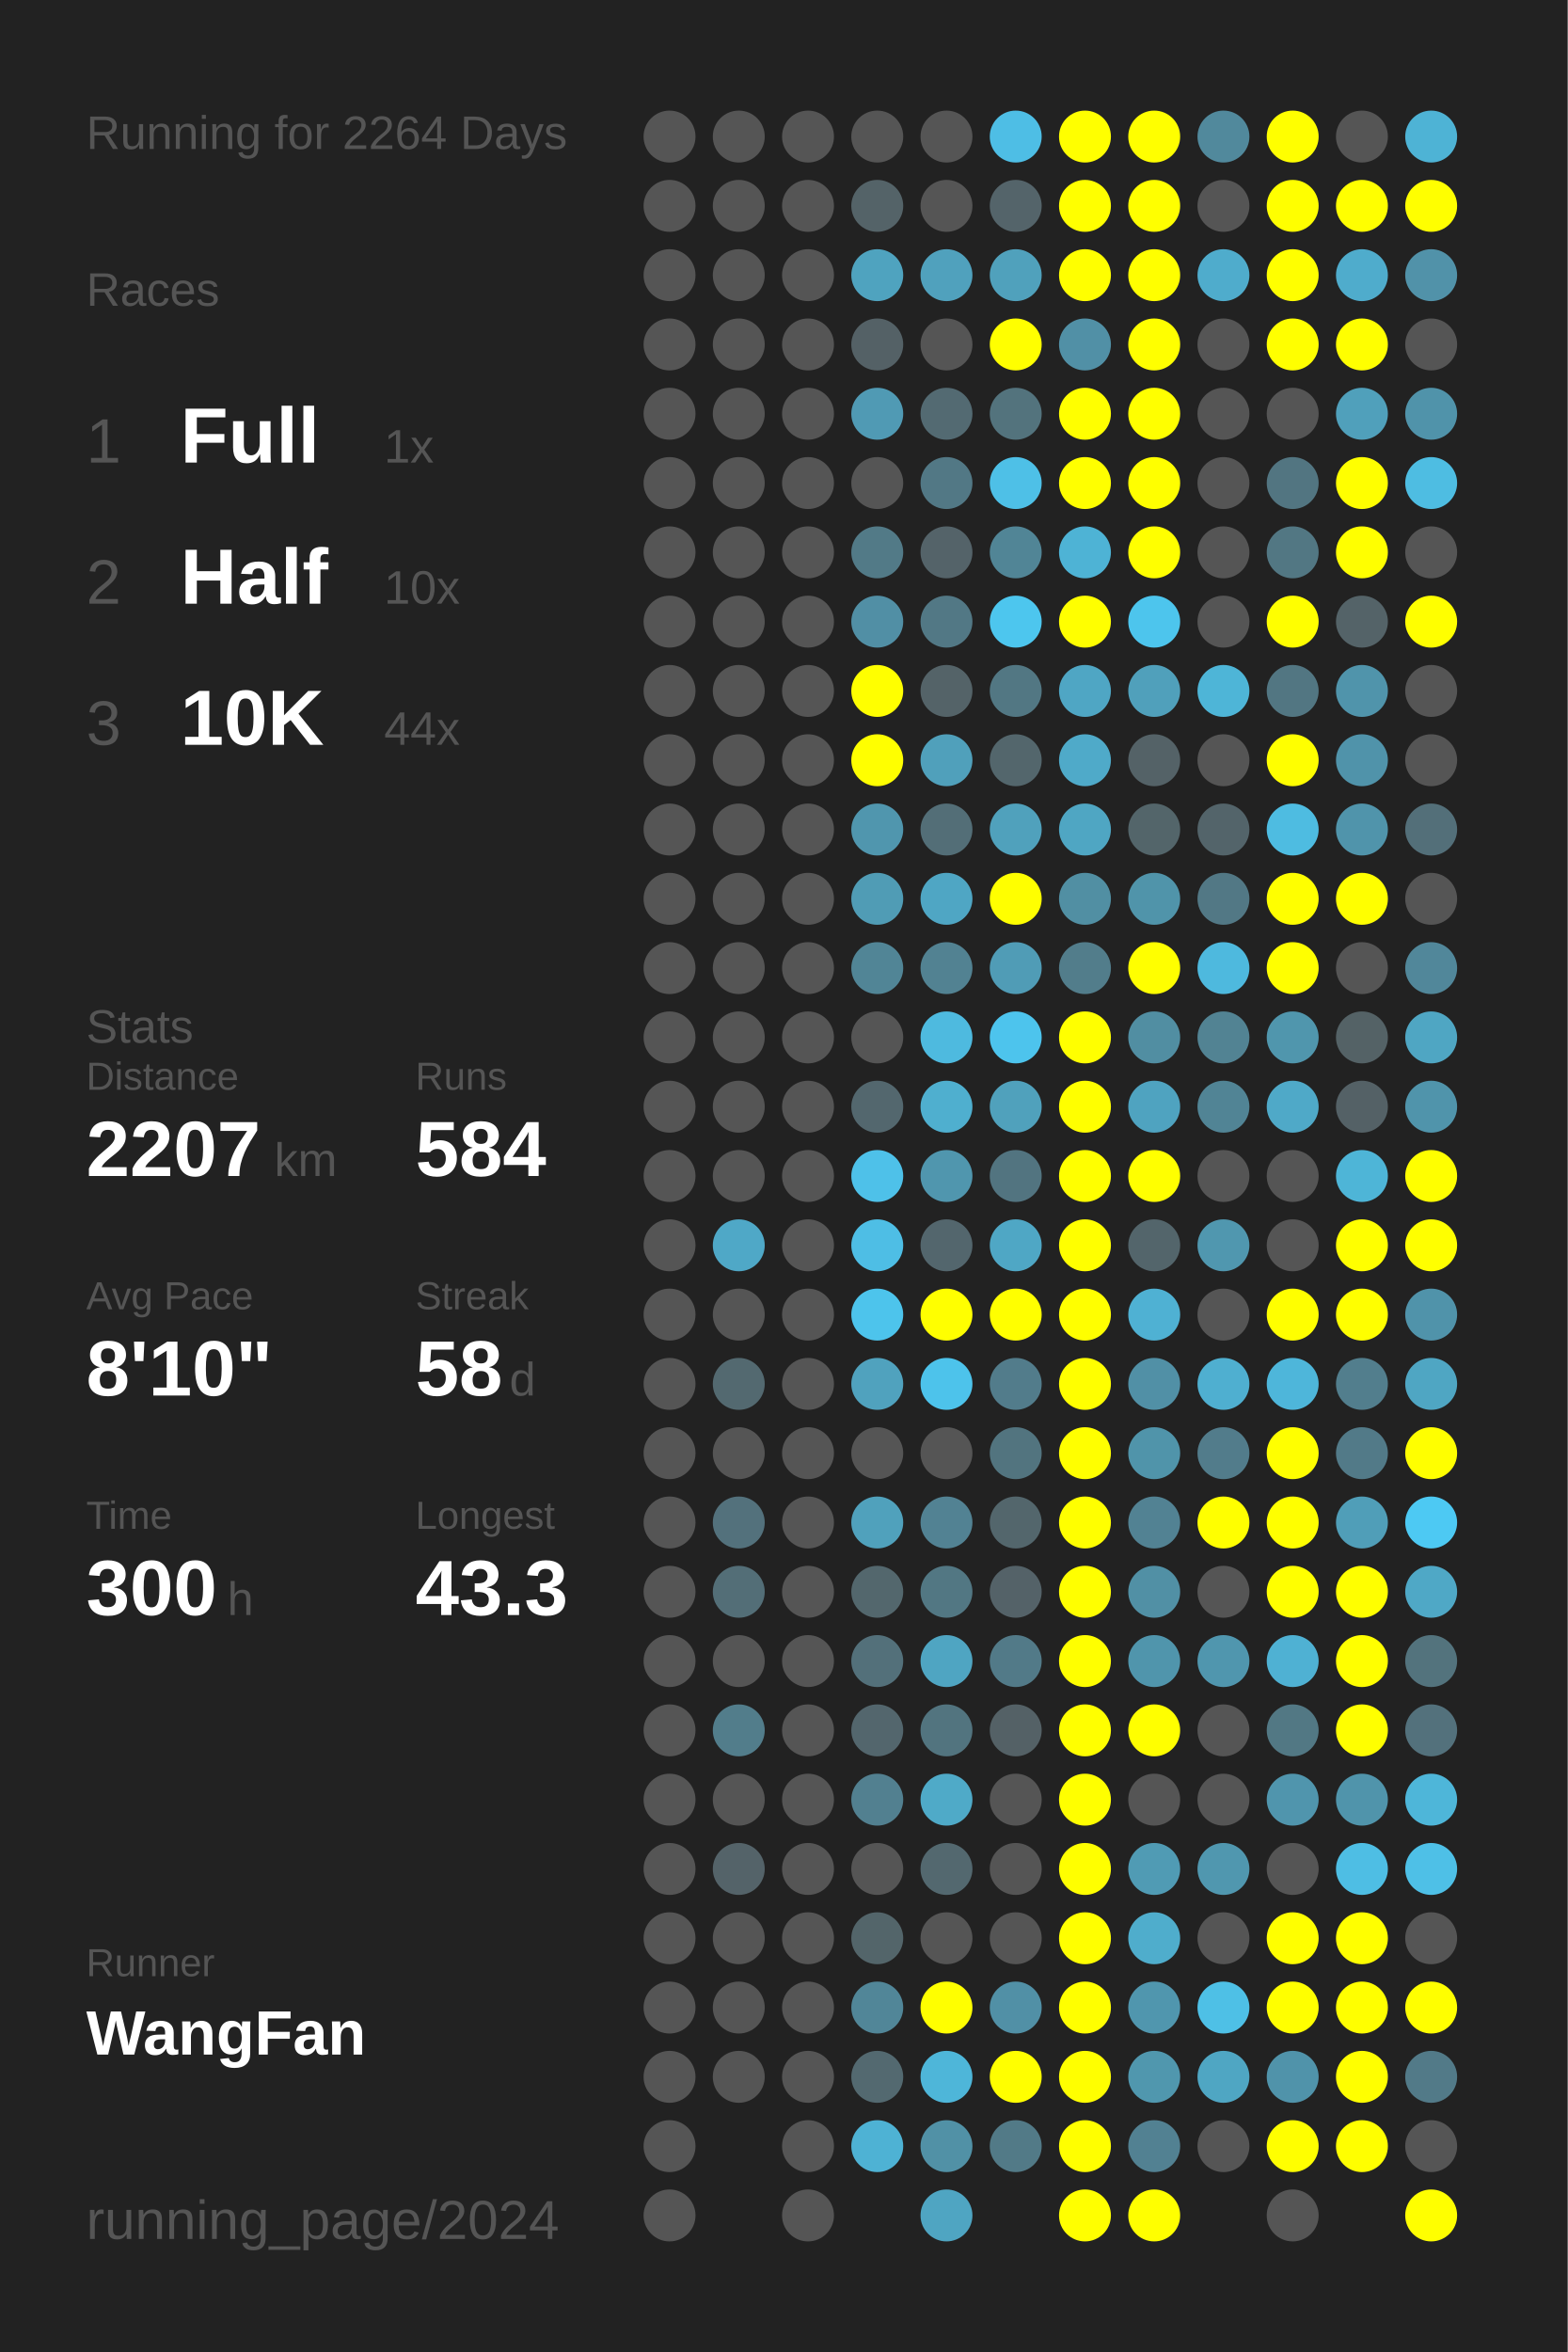
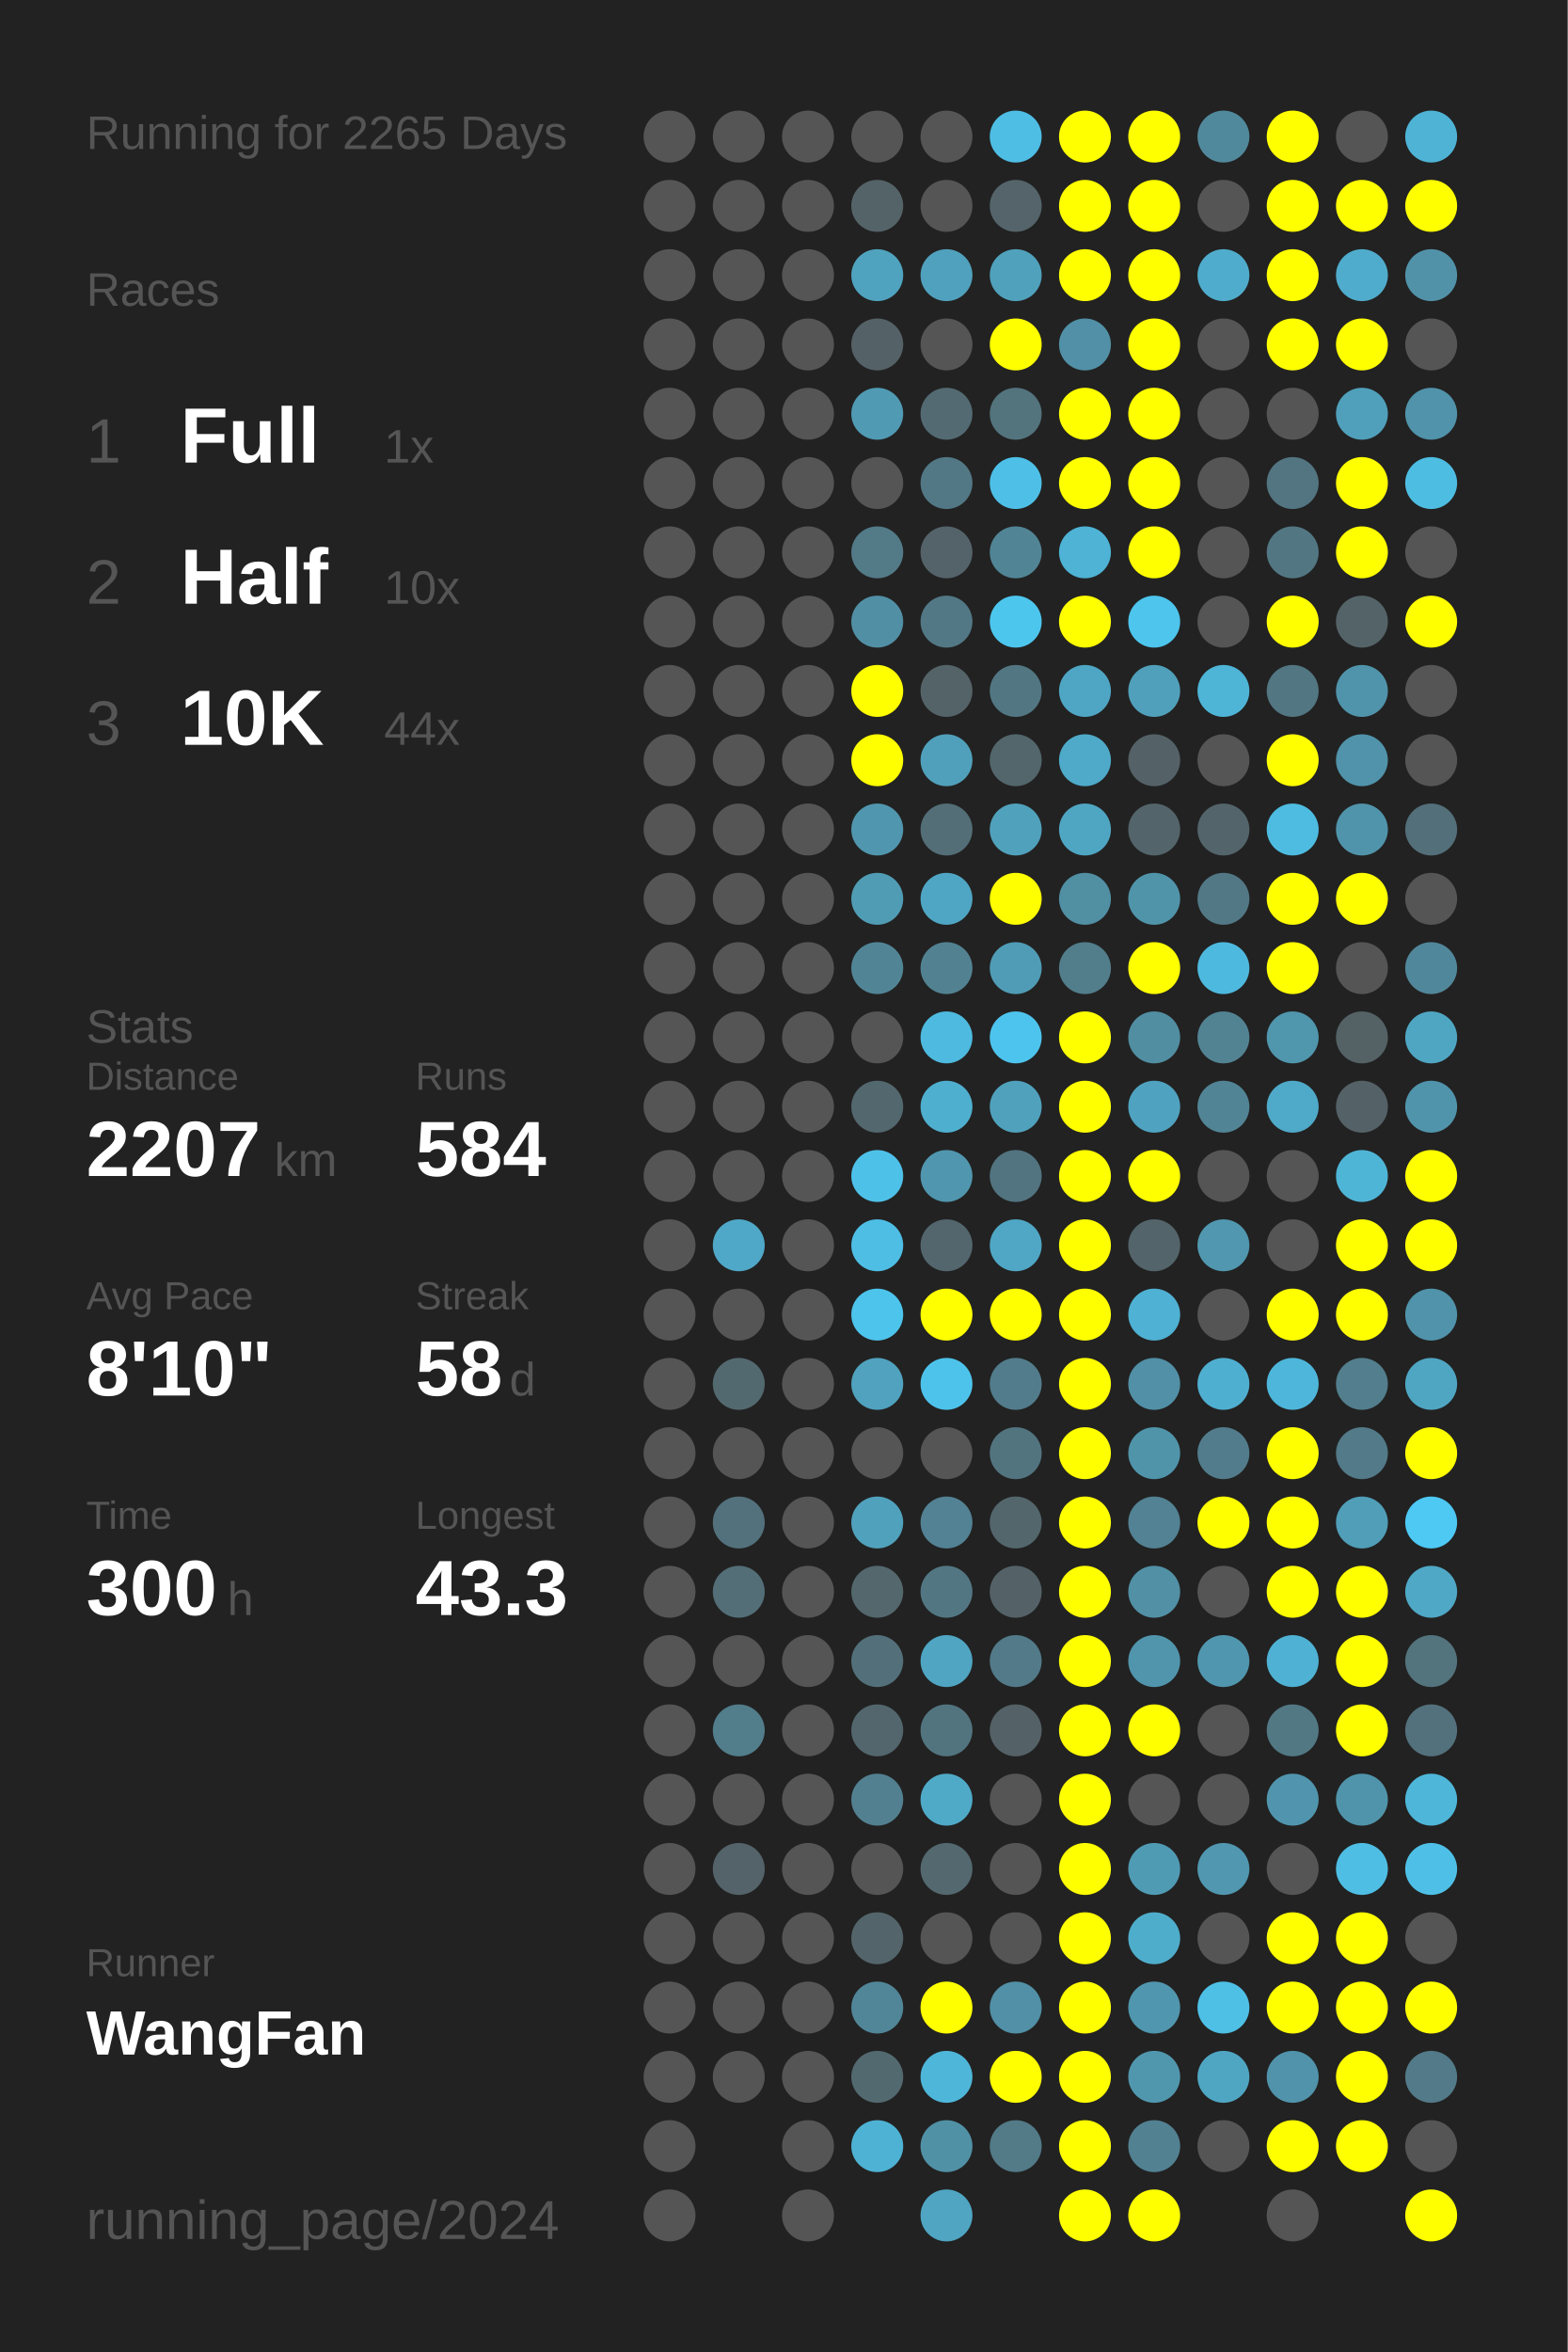
<svg xmlns="http://www.w3.org/2000/svg" baseProfile="full" height="300mm" version="1.1" viewBox="0,0,200,300" width="200mm">
  <defs />
  <rect fill="#222222" height="300" width="200" x="0" y="0" />
-   <text fill="#555555" style="font-size:6px; font-family:Arial;" x="11" y="19">Running for 2264 Days</text>
+   <text fill="#555555" style="font-size:6px; font-family:Arial;" x="11" y="19">Running for 2265 Days</text>
  <text fill="#555555" style="font-size:6px; font-family:Arial;" x="11" y="39">Races</text>
  <text fill="#555555" style="font-size:8px; font-family:Arial;" x="11" y="59">1</text>
  <text fill="#FFFFFF" style="font-size:10px; font-family:Arial; font-weight:bold;" x="23" y="59">Full</text>
  <text fill="#555555" style="font-size:6px; font-family:Arial;" x="49" y="59">1x</text>
  <text fill="#555555" style="font-size:8px; font-family:Arial;" x="11" y="77">2</text>
  <text fill="#FFFFFF" style="font-size:10px; font-family:Arial; font-weight:bold;" x="23" y="77">Half</text>
  <text fill="#555555" style="font-size:6px; font-family:Arial;" x="49" y="77">10x</text>
  <text fill="#555555" style="font-size:8px; font-family:Arial;" x="11" y="95">3</text>
  <text fill="#FFFFFF" style="font-size:10px; font-family:Arial; font-weight:bold;" x="23" y="95">10K</text>
  <text fill="#555555" style="font-size:6px; font-family:Arial;" x="49" y="95">44x</text>
  <text fill="#555555" style="font-size:6px; font-family:Arial;" x="11" y="133">Stats</text>
  <text fill="#555555" style="font-size:5px; font-family:Arial;" x="11" y="139">Distance</text>
  <text fill="#FFFFFF" style="font-size:10px; font-family:Arial; font-weight:bold;" x="11" y="150">2207</text>
  <text fill="#555555" style="font-size:6px; font-family:Arial;" x="35" y="150">km</text>
  <text fill="#555555" style="font-size:5px; font-family:Arial;" x="53" y="139">Runs</text>
  <text fill="#FFFFFF" style="font-size:10px; font-family:Arial; font-weight:bold;" x="53" y="150">584</text>
  <text fill="#555555" style="font-size:5px; font-family:Arial;" x="11" y="167">Avg Pace</text>
  <text fill="#FFFFFF" style="font-size:10px; font-family:Arial; font-weight:bold;" x="11" y="178">8'10"</text>
  <text fill="#555555" style="font-size:5px; font-family:Arial;" x="53" y="167">Streak</text>
  <text fill="#FFFFFF" style="font-size:10px; font-family:Arial; font-weight:bold;" x="53" y="178">58</text>
  <text fill="#555555" style="font-size:6px; font-family:Arial;" x="65" y="178">d</text>
  <text fill="#555555" style="font-size:5px; font-family:Arial;" x="11" y="195">Time</text>
  <text fill="#FFFFFF" style="font-size:10px; font-family:Arial; font-weight:bold;" x="11" y="206">300</text>
  <text fill="#555555" style="font-size:6px; font-family:Arial;" x="29" y="206">h</text>
  <text fill="#555555" style="font-size:5px; font-family:Arial;" x="53" y="195">Longest</text>
  <text fill="#FFFFFF" style="font-size:10px; font-family:Arial; font-weight:bold;" x="53" y="206">43.3</text>
  <text fill="#555555" style="font-size:5px; font-family:Arial;" x="11" y="252.065">Runner</text>
  <text fill="#FFFFFF" style="font-size:8px; font-family:Arial; font-weight:bold;" x="11" y="262.065">WangFan</text>
  <text fill="#555555" style="font-size:7px; font-family:Arial;" x="11" y="285.581">running_page/2024</text>
  <circle cx="85.417" cy="17.419" fill="#555555" r="3.312" />
  <circle cx="85.417" cy="26.258" fill="#555555" r="3.312" />
  <circle cx="85.417" cy="35.097" fill="#555555" r="3.312" />
  <circle cx="85.417" cy="43.935" fill="#555555" r="3.312" />
  <circle cx="85.417" cy="52.774" fill="#555555" r="3.312" />
  <circle cx="85.417" cy="61.613" fill="#555555" r="3.312" />
  <circle cx="85.417" cy="70.452" fill="#555555" r="3.312" />
  <circle cx="85.417" cy="79.29" fill="#555555" r="3.312" />
  <circle cx="85.417" cy="88.129" fill="#555555" r="3.312" />
  <circle cx="85.417" cy="96.968" fill="#555555" r="3.312" />
  <circle cx="85.417" cy="105.806" fill="#555555" r="3.312" />
  <circle cx="85.417" cy="114.645" fill="#555555" r="3.312" />
  <circle cx="85.417" cy="123.484" fill="#555555" r="3.312" />
  <circle cx="85.417" cy="132.323" fill="#555555" r="3.312" />
  <circle cx="85.417" cy="141.161" fill="#555555" r="3.312" />
  <circle cx="85.417" cy="150" fill="#555555" r="3.312" />
  <circle cx="85.417" cy="158.839" fill="#555555" r="3.312" />
  <circle cx="85.417" cy="167.677" fill="#555555" r="3.312" />
  <circle cx="85.417" cy="176.516" fill="#555555" r="3.312" />
  <circle cx="85.417" cy="185.355" fill="#555555" r="3.312" />
  <circle cx="85.417" cy="194.194" fill="#555555" r="3.312" />
  <circle cx="85.417" cy="203.032" fill="#555555" r="3.312" />
  <circle cx="85.417" cy="211.871" fill="#555555" r="3.312" />
  <circle cx="85.417" cy="220.71" fill="#555555" r="3.312" />
  <circle cx="85.417" cy="229.548" fill="#555555" r="3.312" />
  <circle cx="85.417" cy="238.387" fill="#555555" r="3.312" />
  <circle cx="85.417" cy="247.226" fill="#555555" r="3.312" />
  <circle cx="85.417" cy="256.065" fill="#555555" r="3.312" />
  <circle cx="85.417" cy="264.903" fill="#555555" r="3.312" />
  <circle cx="85.417" cy="273.742" fill="#555555" r="3.312" />
  <circle cx="85.417" cy="282.581" fill="#555555" r="3.312" />
  <circle cx="94.25" cy="17.419" fill="#555555" r="3.312" />
  <circle cx="94.25" cy="26.258" fill="#555555" r="3.312" />
  <circle cx="94.25" cy="35.097" fill="#555555" r="3.312" />
  <circle cx="94.25" cy="43.935" fill="#555555" r="3.312" />
  <circle cx="94.25" cy="52.774" fill="#555555" r="3.312" />
  <circle cx="94.25" cy="61.613" fill="#555555" r="3.312" />
  <circle cx="94.25" cy="70.452" fill="#555555" r="3.312" />
  <circle cx="94.25" cy="79.29" fill="#555555" r="3.312" />
  <circle cx="94.25" cy="88.129" fill="#555555" r="3.312" />
  <circle cx="94.25" cy="96.968" fill="#555555" r="3.312" />
  <circle cx="94.25" cy="105.806" fill="#555555" r="3.312" />
  <circle cx="94.25" cy="114.645" fill="#555555" r="3.312" />
  <circle cx="94.25" cy="123.484" fill="#555555" r="3.312" />
  <circle cx="94.25" cy="132.323" fill="#555555" r="3.312" />
  <circle cx="94.25" cy="141.161" fill="#555555" r="3.312" />
  <circle cx="94.25" cy="150" fill="#555555" r="3.312" />
  <circle cx="94.25" cy="158.839" fill="#4fa8c7" r="3.312" />
  <circle cx="94.25" cy="167.677" fill="#555555" r="3.312" />
  <circle cx="94.25" cy="176.516" fill="#536970" r="3.312" />
  <circle cx="94.25" cy="185.355" fill="#555555" r="3.312" />
  <circle cx="94.25" cy="194.194" fill="#53717c" r="3.312" />
  <circle cx="94.25" cy="203.032" fill="#536e77" r="3.312" />
  <circle cx="94.25" cy="211.871" fill="#555555" r="3.312" />
  <circle cx="94.25" cy="220.71" fill="#527d8b" r="3.312" />
  <circle cx="94.25" cy="229.548" fill="#555555" r="3.312" />
  <circle cx="94.25" cy="238.387" fill="#546369" r="3.312" />
  <circle cx="94.25" cy="247.226" fill="#555555" r="3.312" />
  <circle cx="94.25" cy="256.065" fill="#555555" r="3.312" />
  <circle cx="94.25" cy="264.903" fill="#555555" r="3.312" />
  <circle cx="103.083" cy="17.419" fill="#555555" r="3.312" />
  <circle cx="103.083" cy="26.258" fill="#555555" r="3.312" />
  <circle cx="103.083" cy="35.097" fill="#555555" r="3.312" />
  <circle cx="103.083" cy="43.935" fill="#555555" r="3.312" />
  <circle cx="103.083" cy="52.774" fill="#555555" r="3.312" />
  <circle cx="103.083" cy="61.613" fill="#555555" r="3.312" />
  <circle cx="103.083" cy="70.452" fill="#555555" r="3.312" />
  <circle cx="103.083" cy="79.29" fill="#555555" r="3.312" />
  <circle cx="103.083" cy="88.129" fill="#555555" r="3.312" />
  <circle cx="103.083" cy="96.968" fill="#555555" r="3.312" />
  <circle cx="103.083" cy="105.806" fill="#555555" r="3.312" />
  <circle cx="103.083" cy="114.645" fill="#555555" r="3.312" />
  <circle cx="103.083" cy="123.484" fill="#555555" r="3.312" />
  <circle cx="103.083" cy="132.323" fill="#555555" r="3.312" />
  <circle cx="103.083" cy="141.161" fill="#555555" r="3.312" />
  <circle cx="103.083" cy="150" fill="#555555" r="3.312" />
  <circle cx="103.083" cy="158.839" fill="#555555" r="3.312" />
  <circle cx="103.083" cy="167.677" fill="#555555" r="3.312" />
  <circle cx="103.083" cy="176.516" fill="#555555" r="3.312" />
  <circle cx="103.083" cy="185.355" fill="#555555" r="3.312" />
  <circle cx="103.083" cy="194.194" fill="#555555" r="3.312" />
  <circle cx="103.083" cy="203.032" fill="#555555" r="3.312" />
  <circle cx="103.083" cy="211.871" fill="#555555" r="3.312" />
  <circle cx="103.083" cy="220.71" fill="#555555" r="3.312" />
  <circle cx="103.083" cy="229.548" fill="#555555" r="3.312" />
  <circle cx="103.083" cy="238.387" fill="#555555" r="3.312" />
  <circle cx="103.083" cy="247.226" fill="#555555" r="3.312" />
  <circle cx="103.083" cy="256.065" fill="#555555" r="3.312" />
  <circle cx="103.083" cy="264.903" fill="#555555" r="3.312" />
  <circle cx="103.083" cy="273.742" fill="#555555" r="3.312" />
  <circle cx="103.083" cy="282.581" fill="#555555" r="3.312" />
  <circle cx="111.917" cy="17.419" fill="#555555" r="3.312" />
  <circle cx="111.917" cy="26.258" fill="#546368" r="3.312" />
  <circle cx="111.917" cy="35.097" fill="#4fa3bf" r="3.312" />
  <circle cx="111.917" cy="43.935" fill="#546166" r="3.312" />
  <circle cx="111.917" cy="52.774" fill="#509ab4" r="3.312" />
  <circle cx="111.917" cy="61.613" fill="#555555" r="3.312" />
  <circle cx="111.917" cy="70.452" fill="#527a87" r="3.312" />
  <circle cx="111.917" cy="79.29" fill="#518fa5" r="3.312" />
  <circle cx="111.917" cy="88.129" fill="#FFFF00" r="3.312" />
  <circle cx="111.917" cy="96.968" fill="#FFFF00" r="3.312" />
  <circle cx="111.917" cy="105.806" fill="#5096ae" r="3.312" />
  <circle cx="111.917" cy="114.645" fill="#509cb5" r="3.312" />
  <circle cx="111.917" cy="123.484" fill="#518596" r="3.312" />
  <circle cx="111.917" cy="132.323" fill="#555555" r="3.312" />
  <circle cx="111.917" cy="141.161" fill="#53676e" r="3.312" />
  <circle cx="111.917" cy="150" fill="#4ec1e9" r="3.312" />
  <circle cx="111.917" cy="158.839" fill="#4ebee5" r="3.312" />
  <circle cx="111.917" cy="167.677" fill="#4dc4ec" r="3.312" />
  <circle cx="111.917" cy="176.516" fill="#50a2be" r="3.312" />
  <circle cx="111.917" cy="185.355" fill="#555555" r="3.312" />
  <circle cx="111.917" cy="194.194" fill="#50a1bc" r="3.312" />
  <circle cx="111.917" cy="203.032" fill="#53676d" r="3.312" />
  <circle cx="111.917" cy="211.871" fill="#53707a" r="3.312" />
  <circle cx="111.917" cy="220.71" fill="#53666d" r="3.312" />
  <circle cx="111.917" cy="229.548" fill="#528090" r="3.312" />
  <circle cx="111.917" cy="238.387" fill="#555555" r="3.312" />
  <circle cx="111.917" cy="247.226" fill="#53656a" r="3.312" />
  <circle cx="111.917" cy="256.065" fill="#518698" r="3.312" />
  <circle cx="111.917" cy="264.903" fill="#536970" r="3.312" />
  <circle cx="111.917" cy="273.742" fill="#4eb2d4" r="3.312" />
  <circle cx="120.75" cy="17.419" fill="#555555" r="3.312" />
  <circle cx="120.75" cy="26.258" fill="#555555" r="3.312" />
  <circle cx="120.75" cy="35.097" fill="#50a1bd" r="3.312" />
  <circle cx="120.75" cy="43.935" fill="#555555" r="3.312" />
  <circle cx="120.75" cy="52.774" fill="#536a72" r="3.312" />
  <circle cx="120.75" cy="61.613" fill="#527885" r="3.312" />
  <circle cx="120.75" cy="70.452" fill="#546369" r="3.312" />
  <circle cx="120.75" cy="79.29" fill="#527885" r="3.312" />
  <circle cx="120.75" cy="88.129" fill="#546368" r="3.312" />
  <circle cx="120.75" cy="96.968" fill="#50a0bb" r="3.312" />
  <circle cx="120.75" cy="105.806" fill="#536e77" r="3.312" />
  <circle cx="120.75" cy="114.645" fill="#4fa6c4" r="3.312" />
  <circle cx="120.75" cy="123.484" fill="#528292" r="3.312" />
  <circle cx="120.75" cy="132.323" fill="#4ebadf" r="3.312" />
  <circle cx="120.75" cy="141.161" fill="#4fafcf" r="3.312" />
  <circle cx="120.75" cy="150" fill="#5096ae" r="3.312" />
  <circle cx="120.75" cy="158.839" fill="#53666d" r="3.312" />
  <circle cx="120.75" cy="167.677" fill="#FFFF00" r="3.312" />
  <circle cx="120.75" cy="176.516" fill="#4dc3eb" r="3.312" />
  <circle cx="120.75" cy="185.355" fill="#555555" r="3.312" />
  <circle cx="120.75" cy="194.194" fill="#528293" r="3.312" />
  <circle cx="120.75" cy="203.032" fill="#527783" r="3.312" />
  <circle cx="120.75" cy="211.871" fill="#4fa5c2" r="3.312" />
  <circle cx="120.75" cy="220.71" fill="#52747f" r="3.312" />
  <circle cx="120.75" cy="229.548" fill="#4faac8" r="3.312" />
  <circle cx="120.75" cy="238.387" fill="#53686f" r="3.312" />
  <circle cx="120.75" cy="247.226" fill="#555555" r="3.312" />
  <circle cx="120.75" cy="256.065" fill="#FFFF00" r="3.312" />
  <circle cx="120.75" cy="264.903" fill="#4eb6d9" r="3.312" />
  <circle cx="120.75" cy="273.742" fill="#5191a6" r="3.312" />
  <circle cx="120.75" cy="282.581" fill="#4fa5c2" r="3.312" />
  <circle cx="129.583" cy="17.419" fill="#4ebee5" r="3.312" />
  <circle cx="129.583" cy="26.258" fill="#54646a" r="3.312" />
  <circle cx="129.583" cy="35.097" fill="#50a1bc" r="3.312" />
  <circle cx="129.583" cy="43.935" fill="#FFFF00" r="3.312" />
  <circle cx="129.583" cy="52.774" fill="#53737d" r="3.312" />
  <circle cx="129.583" cy="61.613" fill="#4ec0e7" r="3.312" />
  <circle cx="129.583" cy="70.452" fill="#518596" r="3.312" />
  <circle cx="129.583" cy="79.29" fill="#4dc6ee" r="3.312" />
  <circle cx="129.583" cy="88.129" fill="#527783" r="3.312" />
  <circle cx="129.583" cy="96.968" fill="#53666c" r="3.312" />
  <circle cx="129.583" cy="105.806" fill="#50a1bc" r="3.312" />
  <circle cx="129.583" cy="114.645" fill="#FFFF00" r="3.312" />
  <circle cx="129.583" cy="123.484" fill="#509cb6" r="3.312" />
  <circle cx="129.583" cy="132.323" fill="#4dc4ed" r="3.312" />
  <circle cx="129.583" cy="141.161" fill="#50a1bc" r="3.312" />
  <circle cx="129.583" cy="150" fill="#527480" r="3.312" />
  <circle cx="129.583" cy="158.839" fill="#4fa7c5" r="3.312" />
  <circle cx="129.583" cy="167.677" fill="#FFFF00" r="3.312" />
  <circle cx="129.583" cy="176.516" fill="#527c8b" r="3.312" />
  <circle cx="129.583" cy="185.355" fill="#52747f" r="3.312" />
  <circle cx="129.583" cy="194.194" fill="#53666c" r="3.312" />
  <circle cx="129.583" cy="203.032" fill="#546268" r="3.312" />
  <circle cx="129.583" cy="211.871" fill="#527a88" r="3.312" />
  <circle cx="129.583" cy="220.71" fill="#546166" r="3.312" />
  <circle cx="129.583" cy="229.548" fill="#555555" r="3.312" />
  <circle cx="129.583" cy="238.387" fill="#555555" r="3.312" />
  <circle cx="129.583" cy="247.226" fill="#555555" r="3.312" />
  <circle cx="129.583" cy="256.065" fill="#5190a6" r="3.312" />
  <circle cx="129.583" cy="264.903" fill="#FFFF00" r="3.312" />
  <circle cx="129.583" cy="273.742" fill="#527a87" r="3.312" />
  <circle cx="138.417" cy="17.419" fill="#FFFF00" r="3.312" />
  <circle cx="138.417" cy="26.258" fill="#FFFF00" r="3.312" />
  <circle cx="138.417" cy="35.097" fill="#FFFF00" r="3.312" />
  <circle cx="138.417" cy="43.935" fill="#5190a6" r="3.312" />
  <circle cx="138.417" cy="52.774" fill="#FFFF00" r="3.312" />
  <circle cx="138.417" cy="61.613" fill="#FFFF00" r="3.312" />
  <circle cx="138.417" cy="70.452" fill="#4eb3d5" r="3.312" />
  <circle cx="138.417" cy="79.29" fill="#FFFF00" r="3.312" />
  <circle cx="138.417" cy="88.129" fill="#4fa6c4" r="3.312" />
  <circle cx="138.417" cy="96.968" fill="#4faac9" r="3.312" />
  <circle cx="138.417" cy="105.806" fill="#4fa6c3" r="3.312" />
  <circle cx="138.417" cy="114.645" fill="#518fa3" r="3.312" />
  <circle cx="138.417" cy="123.484" fill="#527d8b" r="3.312" />
  <circle cx="138.417" cy="132.323" fill="#FFFF00" r="3.312" />
  <circle cx="138.417" cy="141.161" fill="#FFFF00" r="3.312" />
  <circle cx="138.417" cy="150" fill="#FFFF00" r="3.312" />
  <circle cx="138.417" cy="158.839" fill="#FFFF00" r="3.312" />
  <circle cx="138.417" cy="167.677" fill="#FFFF00" r="3.312" />
  <circle cx="138.417" cy="176.516" fill="#FFFF00" r="3.312" />
  <circle cx="138.417" cy="185.355" fill="#FFFF00" r="3.312" />
  <circle cx="138.417" cy="194.194" fill="#FFFF00" r="3.312" />
  <circle cx="138.417" cy="203.032" fill="#FFFF00" r="3.312" />
  <circle cx="138.417" cy="211.871" fill="#FFFF00" r="3.312" />
  <circle cx="138.417" cy="220.71" fill="#FFFF00" r="3.312" />
  <circle cx="138.417" cy="229.548" fill="#FFFF00" r="3.312" />
  <circle cx="138.417" cy="238.387" fill="#FFFF00" r="3.312" />
  <circle cx="138.417" cy="247.226" fill="#FFFF00" r="3.312" />
  <circle cx="138.417" cy="256.065" fill="#FFFF00" r="3.312" />
  <circle cx="138.417" cy="264.903" fill="#FFFF00" r="3.312" />
  <circle cx="138.417" cy="273.742" fill="#FFFF00" r="3.312" />
  <circle cx="138.417" cy="282.581" fill="#FFFF00" r="3.312" />
  <circle cx="147.25" cy="17.419" fill="#FFFF00" r="3.312" />
  <circle cx="147.25" cy="26.258" fill="#FFFF00" r="3.312" />
  <circle cx="147.25" cy="35.097" fill="#FFFF00" r="3.312" />
  <circle cx="147.25" cy="43.935" fill="#FFFF00" r="3.312" />
  <circle cx="147.25" cy="52.774" fill="#FFFF00" r="3.312" />
  <circle cx="147.25" cy="61.613" fill="#FFFF00" r="3.312" />
  <circle cx="147.25" cy="70.452" fill="#FFFF00" r="3.312" />
  <circle cx="147.25" cy="79.29" fill="#4dc5ed" r="3.312" />
  <circle cx="147.25" cy="88.129" fill="#50a0bb" r="3.312" />
  <circle cx="147.25" cy="96.968" fill="#546267" r="3.312" />
  <circle cx="147.25" cy="105.806" fill="#53656a" r="3.312" />
  <circle cx="147.25" cy="114.645" fill="#5094aa" r="3.312" />
  <circle cx="147.25" cy="123.484" fill="#FFFF00" r="3.312" />
  <circle cx="147.25" cy="132.323" fill="#518ea2" r="3.312" />
  <circle cx="147.25" cy="141.161" fill="#4fa3c0" r="3.312" />
  <circle cx="147.25" cy="150" fill="#FFFF00" r="3.312" />
  <circle cx="147.25" cy="158.839" fill="#53656b" r="3.312" />
  <circle cx="147.25" cy="167.677" fill="#4fb1d3" r="3.312" />
  <circle cx="147.25" cy="176.516" fill="#5190a6" r="3.312" />
  <circle cx="147.25" cy="185.355" fill="#5094aa" r="3.312" />
  <circle cx="147.25" cy="194.194" fill="#528293" r="3.312" />
  <circle cx="147.25" cy="203.032" fill="#5190a5" r="3.312" />
  <circle cx="147.25" cy="211.871" fill="#5095ac" r="3.312" />
  <circle cx="147.25" cy="220.71" fill="#FFFF00" r="3.312" />
  <circle cx="147.25" cy="229.548" fill="#555555" r="3.312" />
  <circle cx="147.25" cy="238.387" fill="#509bb4" r="3.312" />
  <circle cx="147.25" cy="247.226" fill="#4fadcc" r="3.312" />
  <circle cx="147.25" cy="256.065" fill="#5096ae" r="3.312" />
  <circle cx="147.25" cy="264.903" fill="#5097ae" r="3.312" />
  <circle cx="147.25" cy="273.742" fill="#528192" r="3.312" />
  <circle cx="147.25" cy="282.581" fill="#FFFF00" r="3.312" />
  <circle cx="156.083" cy="17.419" fill="#51899c" r="3.312" />
  <circle cx="156.083" cy="26.258" fill="#555555" r="3.312" />
  <circle cx="156.083" cy="35.097" fill="#4faccc" r="3.312" />
  <circle cx="156.083" cy="43.935" fill="#555555" r="3.312" />
  <circle cx="156.083" cy="52.774" fill="#555555" r="3.312" />
  <circle cx="156.083" cy="61.613" fill="#555555" r="3.312" />
  <circle cx="156.083" cy="70.452" fill="#555555" r="3.312" />
  <circle cx="156.083" cy="79.29" fill="#555555" r="3.312" />
  <circle cx="156.083" cy="88.129" fill="#4eb5d7" r="3.312" />
  <circle cx="156.083" cy="96.968" fill="#555555" r="3.312" />
  <circle cx="156.083" cy="105.806" fill="#53646a" r="3.312" />
  <circle cx="156.083" cy="114.645" fill="#527885" r="3.312" />
  <circle cx="156.083" cy="123.484" fill="#4eb9de" r="3.312" />
  <circle cx="156.083" cy="132.323" fill="#528393" r="3.312" />
  <circle cx="156.083" cy="141.161" fill="#518495" r="3.312" />
  <circle cx="156.083" cy="150" fill="#555555" r="3.312" />
  <circle cx="156.083" cy="158.839" fill="#5097af" r="3.312" />
  <circle cx="156.083" cy="167.677" fill="#555555" r="3.312" />
  <circle cx="156.083" cy="176.516" fill="#4fafd0" r="3.312" />
  <circle cx="156.083" cy="185.355" fill="#527c8b" r="3.312" />
  <circle cx="156.083" cy="194.194" fill="#FFFF00" r="3.312" />
  <circle cx="156.083" cy="203.032" fill="#555555" r="3.312" />
  <circle cx="156.083" cy="211.871" fill="#5096ae" r="3.312" />
  <circle cx="156.083" cy="220.71" fill="#555555" r="3.312" />
  <circle cx="156.083" cy="229.548" fill="#555555" r="3.312" />
  <circle cx="156.083" cy="238.387" fill="#5097af" r="3.312" />
  <circle cx="156.083" cy="247.226" fill="#555555" r="3.312" />
  <circle cx="156.083" cy="256.065" fill="#4ec0e6" r="3.312" />
  <circle cx="156.083" cy="264.903" fill="#4fa6c3" r="3.312" />
  <circle cx="156.083" cy="273.742" fill="#555555" r="3.312" />
  <circle cx="164.917" cy="17.419" fill="#FFFF00" r="3.312" />
  <circle cx="164.917" cy="26.258" fill="#FFFF00" r="3.312" />
  <circle cx="164.917" cy="35.097" fill="#FFFF00" r="3.312" />
  <circle cx="164.917" cy="43.935" fill="#FFFF00" r="3.312" />
  <circle cx="164.917" cy="52.774" fill="#555555" r="3.312" />
  <circle cx="164.917" cy="61.613" fill="#527581" r="3.312" />
  <circle cx="164.917" cy="70.452" fill="#527783" r="3.312" />
  <circle cx="164.917" cy="79.29" fill="#FFFF00" r="3.312" />
  <circle cx="164.917" cy="88.129" fill="#527682" r="3.312" />
  <circle cx="164.917" cy="96.968" fill="#FFFF00" r="3.312" />
  <circle cx="164.917" cy="105.806" fill="#4ebce1" r="3.312" />
  <circle cx="164.917" cy="114.645" fill="#FFFF00" r="3.312" />
  <circle cx="164.917" cy="123.484" fill="#FFFF00" r="3.312" />
  <circle cx="164.917" cy="132.323" fill="#5096ad" r="3.312" />
  <circle cx="164.917" cy="141.161" fill="#4fa9c8" r="3.312" />
  <circle cx="164.917" cy="150" fill="#555555" r="3.312" />
  <circle cx="164.917" cy="158.839" fill="#555555" r="3.312" />
  <circle cx="164.917" cy="167.677" fill="#FFFF00" r="3.312" />
  <circle cx="164.917" cy="176.516" fill="#4eb6da" r="3.312" />
  <circle cx="164.917" cy="185.355" fill="#FFFF00" r="3.312" />
  <circle cx="164.917" cy="194.194" fill="#FFFF00" r="3.312" />
  <circle cx="164.917" cy="203.032" fill="#FFFF00" r="3.312" />
  <circle cx="164.917" cy="211.871" fill="#4fb1d3" r="3.312" />
  <circle cx="164.917" cy="220.71" fill="#527884" r="3.312" />
  <circle cx="164.917" cy="229.548" fill="#5095ad" r="3.312" />
  <circle cx="164.917" cy="238.387" fill="#555555" r="3.312" />
  <circle cx="164.917" cy="247.226" fill="#FFFF00" r="3.312" />
  <circle cx="164.917" cy="256.065" fill="#FFFF00" r="3.312" />
  <circle cx="164.917" cy="264.903" fill="#5093aa" r="3.312" />
  <circle cx="164.917" cy="273.742" fill="#FFFF00" r="3.312" />
  <circle cx="164.917" cy="282.581" fill="#555555" r="3.312" />
  <circle cx="173.75" cy="17.419" fill="#555555" r="3.312" />
  <circle cx="173.75" cy="26.258" fill="#FFFF00" r="3.312" />
  <circle cx="173.75" cy="35.097" fill="#4faccc" r="3.312" />
  <circle cx="173.75" cy="43.935" fill="#FFFF00" r="3.312" />
  <circle cx="173.75" cy="52.774" fill="#50a0bb" r="3.312" />
  <circle cx="173.75" cy="61.613" fill="#FFFF00" r="3.312" />
  <circle cx="173.75" cy="70.452" fill="#FFFF00" r="3.312" />
  <circle cx="173.75" cy="79.29" fill="#546368" r="3.312" />
  <circle cx="173.75" cy="88.129" fill="#5094ab" r="3.312" />
  <circle cx="173.75" cy="96.968" fill="#5093aa" r="3.312" />
  <circle cx="173.75" cy="105.806" fill="#5094ab" r="3.312" />
  <circle cx="173.75" cy="114.645" fill="#FFFF00" r="3.312" />
  <circle cx="173.75" cy="123.484" fill="#555555" r="3.312" />
  <circle cx="173.75" cy="132.323" fill="#546266" r="3.312" />
  <circle cx="173.75" cy="141.161" fill="#546166" r="3.312" />
  <circle cx="173.75" cy="150" fill="#4eb5d7" r="3.312" />
  <circle cx="173.75" cy="158.839" fill="#FFFF00" r="3.312" />
  <circle cx="173.75" cy="167.677" fill="#FFFF00" r="3.312" />
  <circle cx="173.75" cy="176.516" fill="#527e8d" r="3.312" />
  <circle cx="173.75" cy="185.355" fill="#527a88" r="3.312" />
  <circle cx="173.75" cy="194.194" fill="#509eb8" r="3.312" />
  <circle cx="173.75" cy="203.032" fill="#FFFF00" r="3.312" />
  <circle cx="173.75" cy="211.871" fill="#FFFF00" r="3.312" />
  <circle cx="173.75" cy="220.71" fill="#FFFF00" r="3.312" />
  <circle cx="173.75" cy="229.548" fill="#5094ab" r="3.312" />
  <circle cx="173.75" cy="238.387" fill="#4ebee4" r="3.312" />
  <circle cx="173.75" cy="247.226" fill="#FFFF00" r="3.312" />
  <circle cx="173.75" cy="256.065" fill="#FFFF00" r="3.312" />
  <circle cx="173.75" cy="264.903" fill="#FFFF00" r="3.312" />
  <circle cx="173.75" cy="273.742" fill="#FFFF00" r="3.312" />
  <circle cx="182.583" cy="17.419" fill="#4eb3d5" r="3.312" />
  <circle cx="182.583" cy="26.258" fill="#FFFF00" r="3.312" />
  <circle cx="182.583" cy="35.097" fill="#5192a9" r="3.312" />
  <circle cx="182.583" cy="43.935" fill="#555555" r="3.312" />
  <circle cx="182.583" cy="52.774" fill="#5093aa" r="3.312" />
  <circle cx="182.583" cy="61.613" fill="#4ebde2" r="3.312" />
  <circle cx="182.583" cy="70.452" fill="#555555" r="3.312" />
  <circle cx="182.583" cy="79.29" fill="#FFFF00" r="3.312" />
  <circle cx="182.583" cy="88.129" fill="#555555" r="3.312" />
  <circle cx="182.583" cy="96.968" fill="#555555" r="3.312" />
  <circle cx="182.583" cy="105.806" fill="#536f79" r="3.312" />
  <circle cx="182.583" cy="114.645" fill="#555555" r="3.312" />
  <circle cx="182.583" cy="123.484" fill="#51879a" r="3.312" />
  <circle cx="182.583" cy="132.323" fill="#4fa6c3" r="3.312" />
  <circle cx="182.583" cy="141.161" fill="#5094ab" r="3.312" />
  <circle cx="182.583" cy="150" fill="#FFFF00" r="3.312" />
  <circle cx="182.583" cy="158.839" fill="#FFFF00" r="3.312" />
  <circle cx="182.583" cy="167.677" fill="#5093aa" r="3.312" />
  <circle cx="182.583" cy="176.516" fill="#4fa6c3" r="3.312" />
  <circle cx="182.583" cy="185.355" fill="#FFFF00" r="3.312" />
  <circle cx="182.583" cy="194.194" fill="#4dc9f3" r="3.312" />
  <circle cx="182.583" cy="203.032" fill="#4fa8c6" r="3.312" />
  <circle cx="182.583" cy="211.871" fill="#53737d" r="3.312" />
  <circle cx="182.583" cy="220.71" fill="#53717c" r="3.312" />
  <circle cx="182.583" cy="229.548" fill="#4eb6d9" r="3.312" />
  <circle cx="182.583" cy="238.387" fill="#4ec0e7" r="3.312" />
  <circle cx="182.583" cy="247.226" fill="#555555" r="3.312" />
  <circle cx="182.583" cy="256.065" fill="#FFFF00" r="3.312" />
  <circle cx="182.583" cy="264.903" fill="#527a88" r="3.312" />
  <circle cx="182.583" cy="273.742" fill="#555555" r="3.312" />
  <circle cx="182.583" cy="282.581" fill="#FFFF00" r="3.312" />
</svg>
